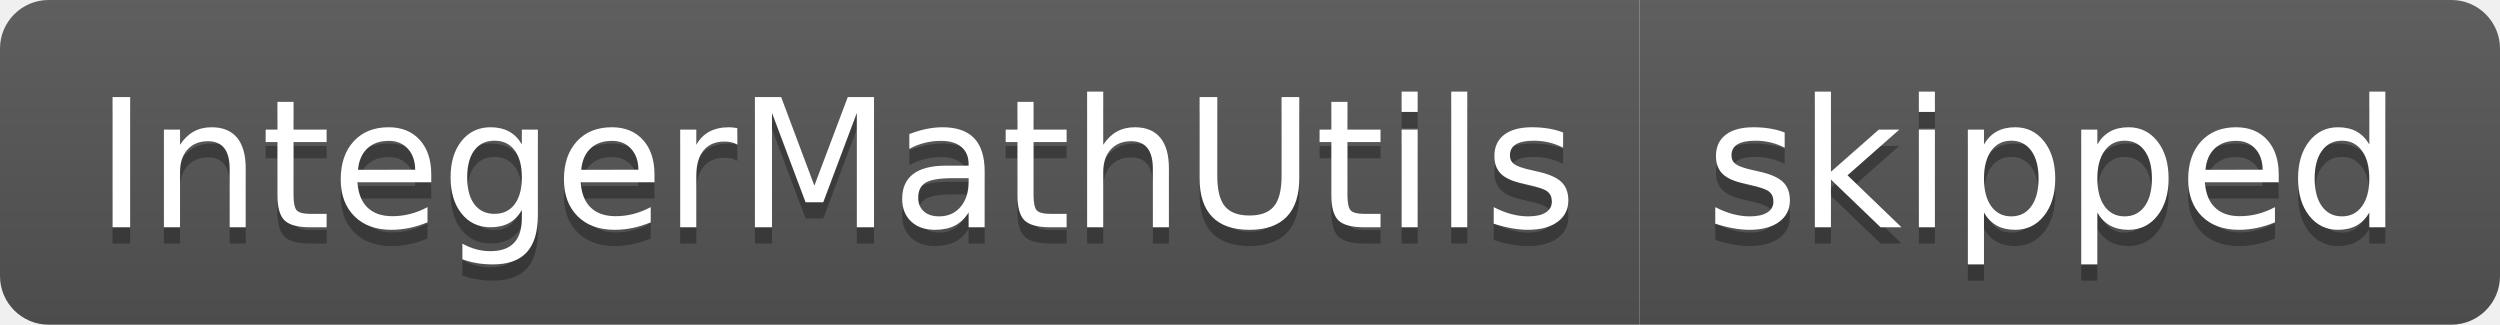
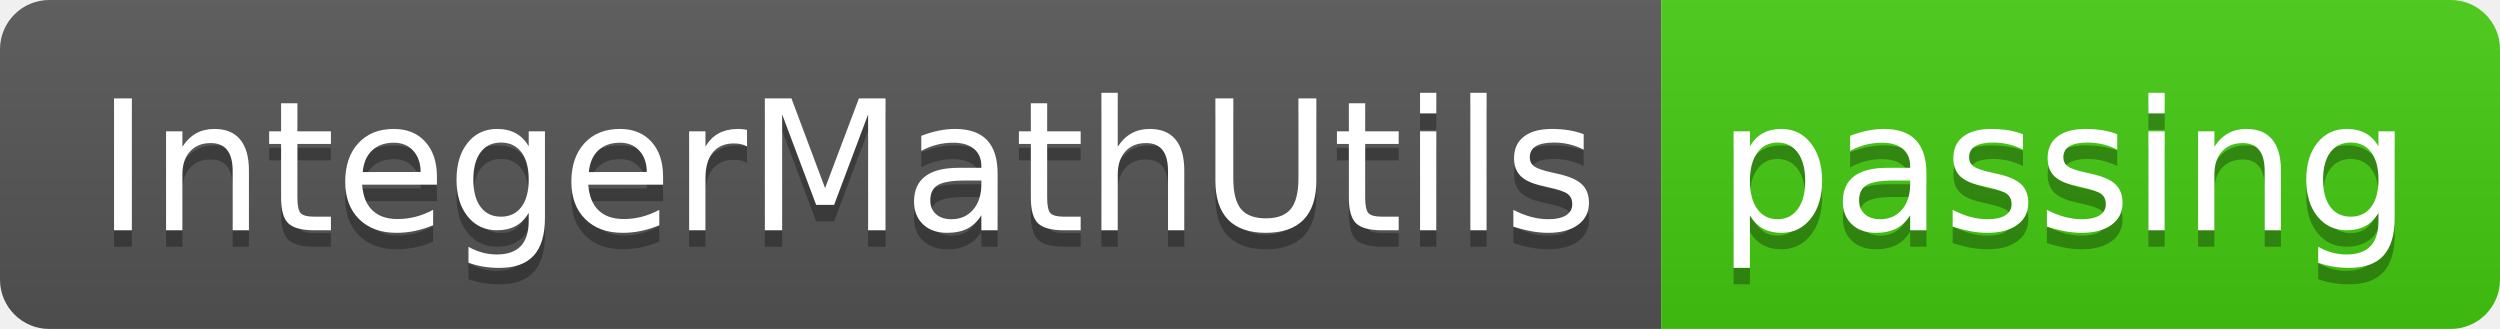
- <svg xmlns="http://www.w3.org/2000/svg" width="154" height="20" role="img" aria-label="IntegerMathUtils: skipped">
+ <svg xmlns="http://www.w3.org/2000/svg" width="152" height="20" role="img" aria-label="IntegerMathUtils: passing">
  <linearGradient id="s" x2="0" y2="100%">
    <stop offset="0" stop-color="#bbb" stop-opacity=".1" />
    <stop offset="1" stop-opacity=".1" />
  </linearGradient>
  <clipPath id="r">
-     <rect width="154" height="20" rx="3" fill="#fff" />
+     <rect width="152" height="20" rx="3" fill="#fff" />
  </clipPath>
  <g clip-path="url(#r)">
    <rect width="101" height="20" fill="#555" />
-     <rect x="101" width="53" height="20" fill="#555" />
-     <rect width="154" height="20" fill="url(#s)" />
+     <rect x="101" width="51" height="20" fill="#4c1" />
+     <rect width="152" height="20" fill="url(#s)" />
  </g>
  <g fill="#fff" text-anchor="middle" font-family="Verdana,Geneva,DejaVu Sans,sans-serif" text-rendering="geometricPrecision" font-size="110">
    <text aria-hidden="true" x="515" y="150" fill="#010101" fill-opacity=".3" transform="scale(.1)" textLength="910">IntegerMathUtils</text>
    <text x="515" y="140" transform="scale(.1)" fill="#fff" textLength="910">IntegerMathUtils</text>
-     <text aria-hidden="true" x="1265" y="150" fill="#010101" fill-opacity=".3" transform="scale(.1)" textLength="430">skipped</text>
-     <text x="1265" y="140" transform="scale(.1)" fill="#fff" textLength="430">skipped</text>
+     <text aria-hidden="true" x="1255" y="150" fill="#010101" fill-opacity=".3" transform="scale(.1)" textLength="410">passing</text>
+     <text x="1255" y="140" transform="scale(.1)" fill="#fff" textLength="410">passing</text>
  </g>
</svg>
